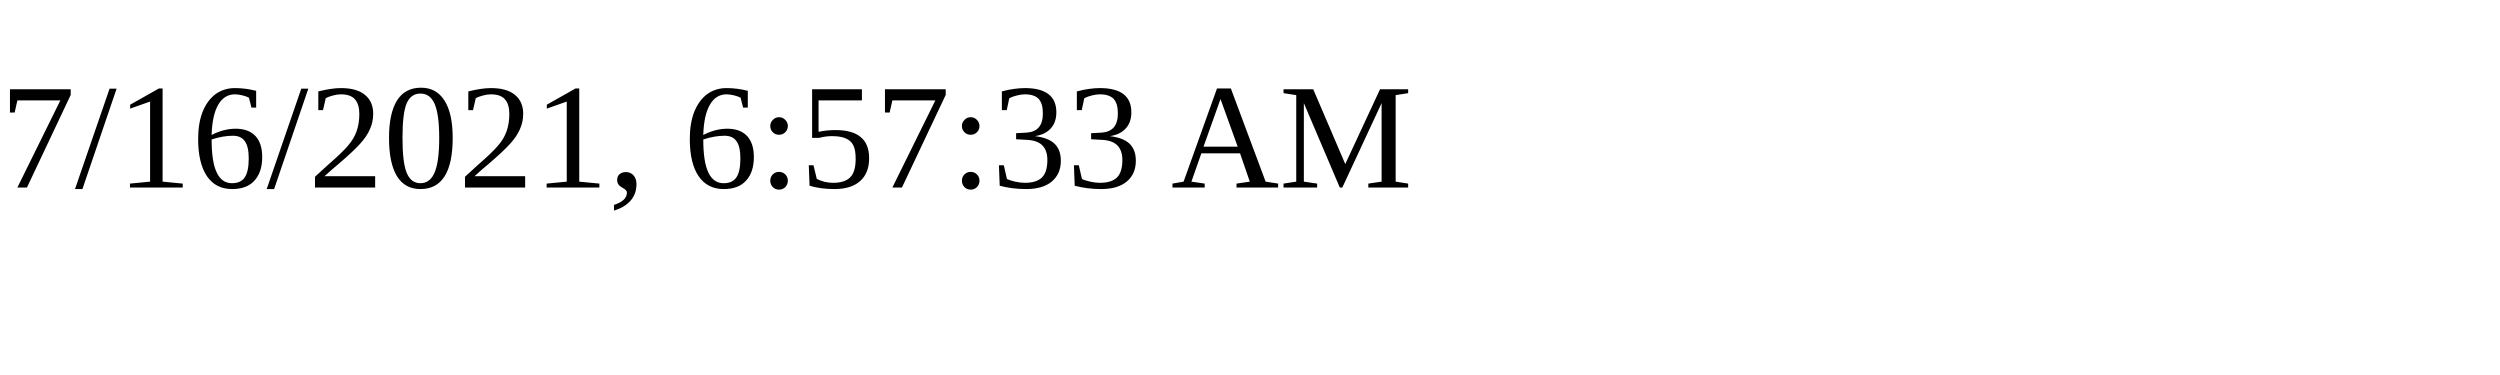
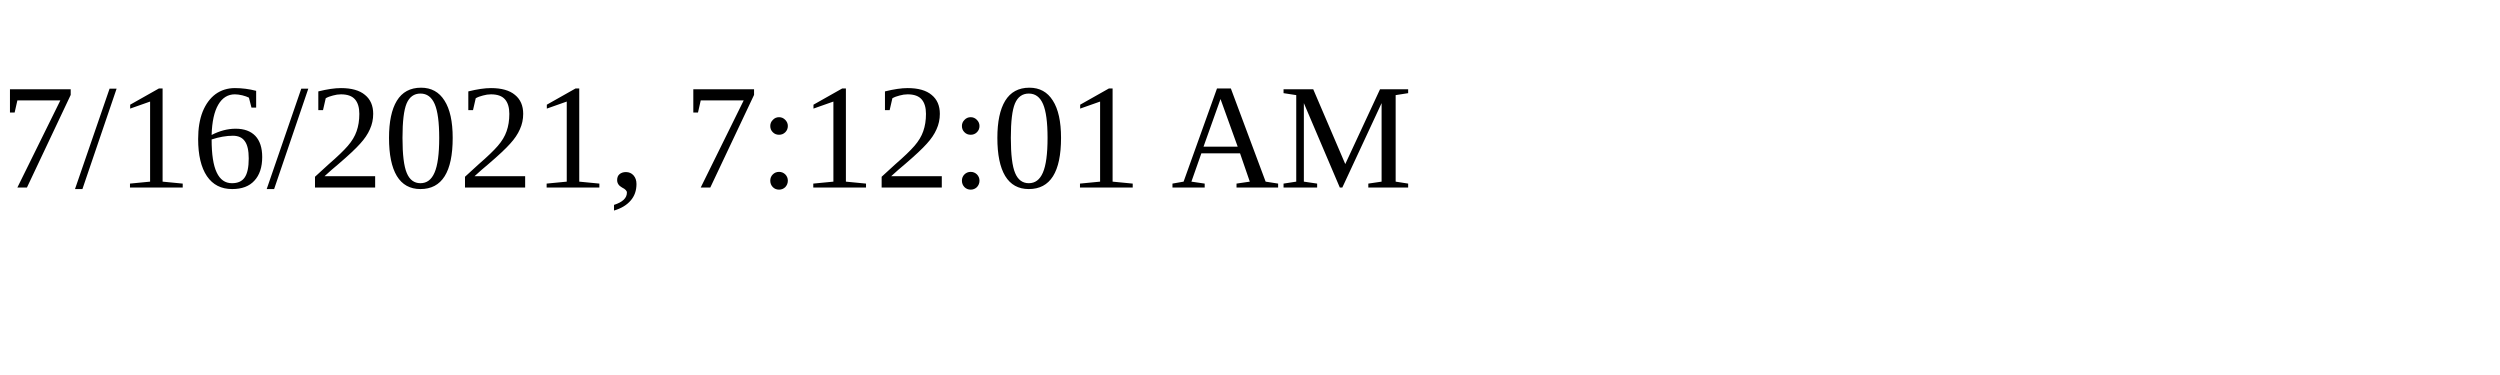
<svg xmlns="http://www.w3.org/2000/svg" height="30" width="200">
-   <text x="0" y="15">7/16/2021, 6:57:33 AM</text>
+   <text x="0" y="15">7/16/2021, 7:12:01 AM</text>
</svg>
